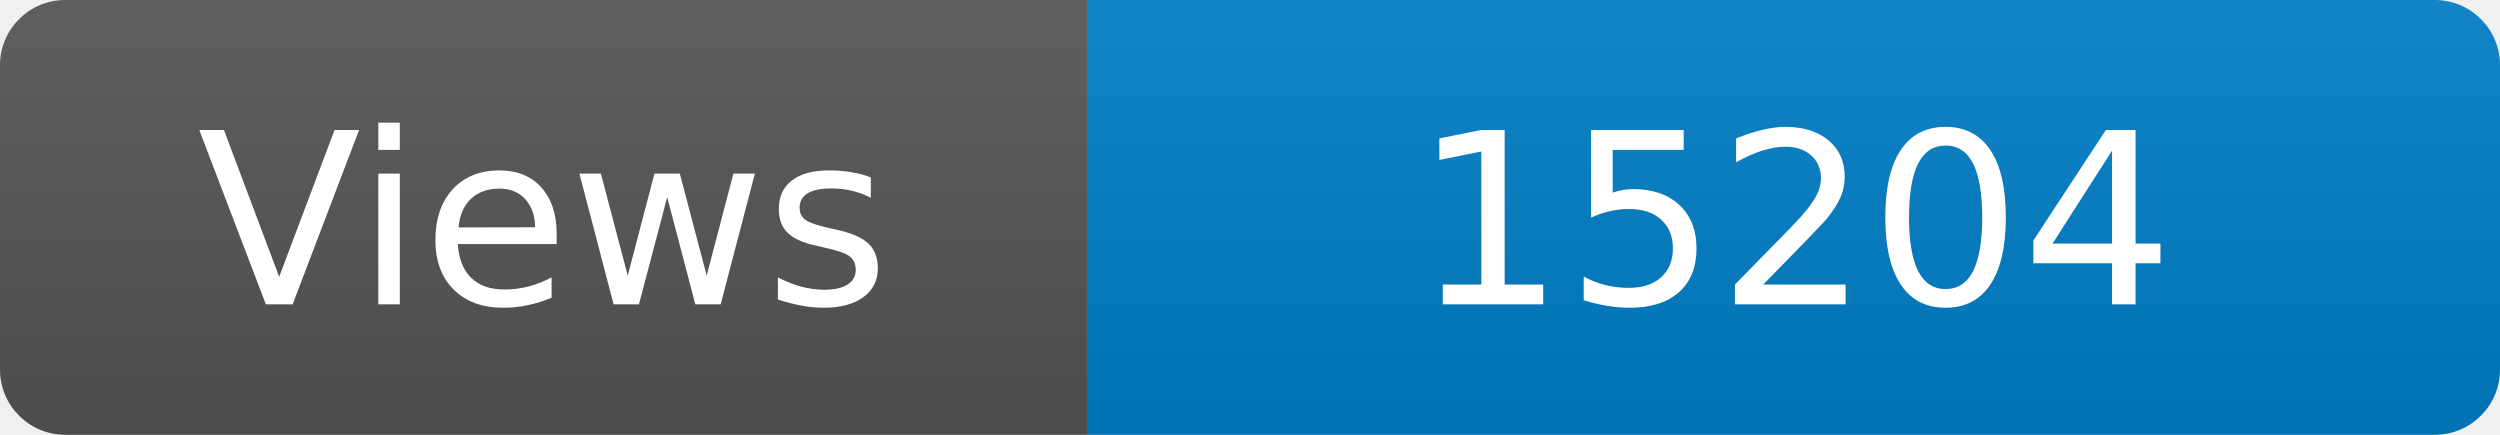
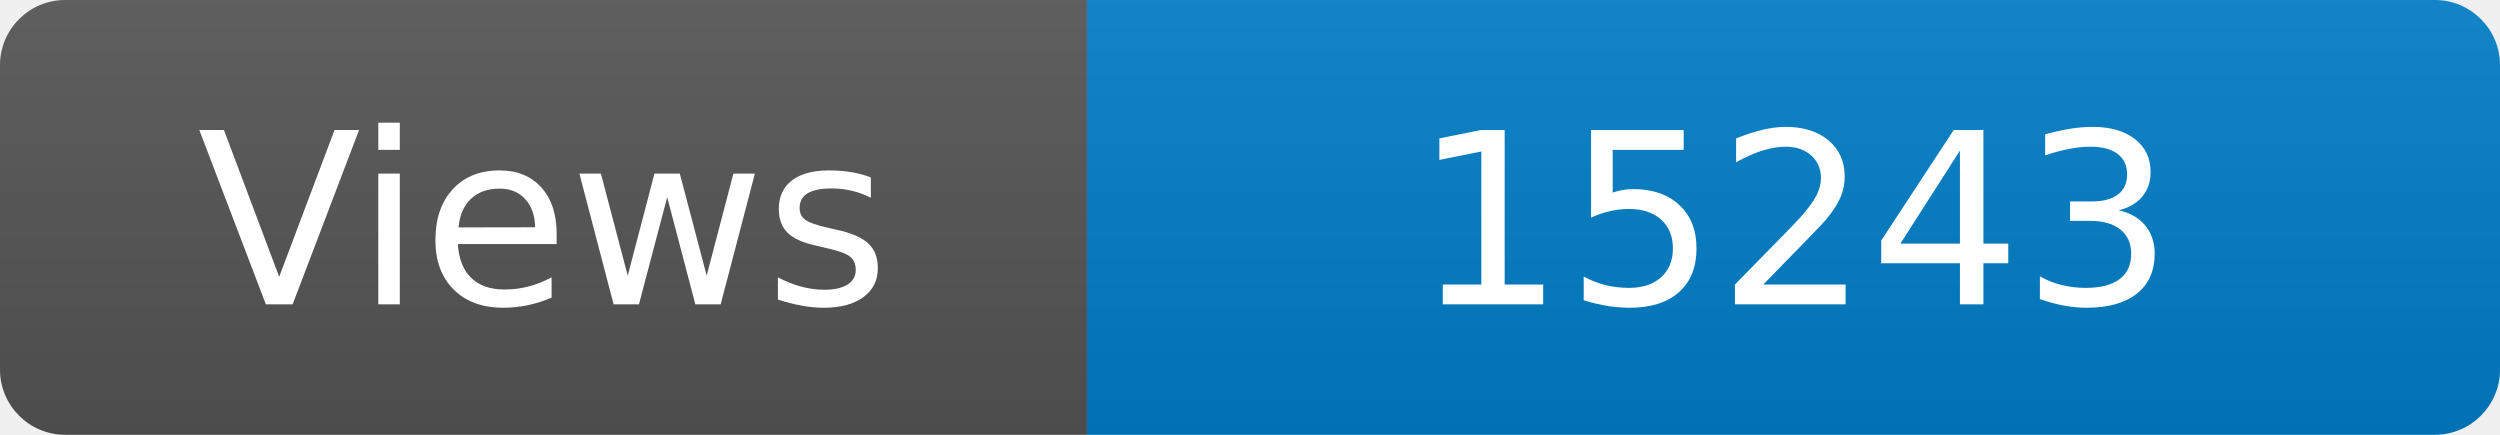
<svg xmlns="http://www.w3.org/2000/svg" width="115" height="20" role="img" aria-label="Maintained?: yes">
  <linearGradient id="s" x2="0" y2="100%">
    <stop offset="0" stop-color="#bbb" stop-opacity=".1" />
    <stop offset="1" stop-opacity=".1" />
  </linearGradient>
  <clipPath id="r">
    <rect width="115" height="20" rx="3" fill="#fff" />
  </clipPath>
  <g clip-path="url(#r)">
    <rect width="50" height="20" fill="#555" />
    <rect x="50" width="160" height="20" fill="#007ec6" />
    <rect width="115" height="20" fill="url(#s)" />
  </g>
  <g fill="#fff" text-anchor="middle" font-family="Verdana,Geneva,DejaVu Sans,sans-serif" font-size="110">
    <text x="250" y="140" transform="scale(.1)" fill="#fff">Views</text>
-     <text x="825" y="140" transform="scale(.1)" fill="#fff">15204</text>
+     <text x="825" y="140" transform="scale(.1)" fill="#fff">15243</text>
  </g>
</svg>
